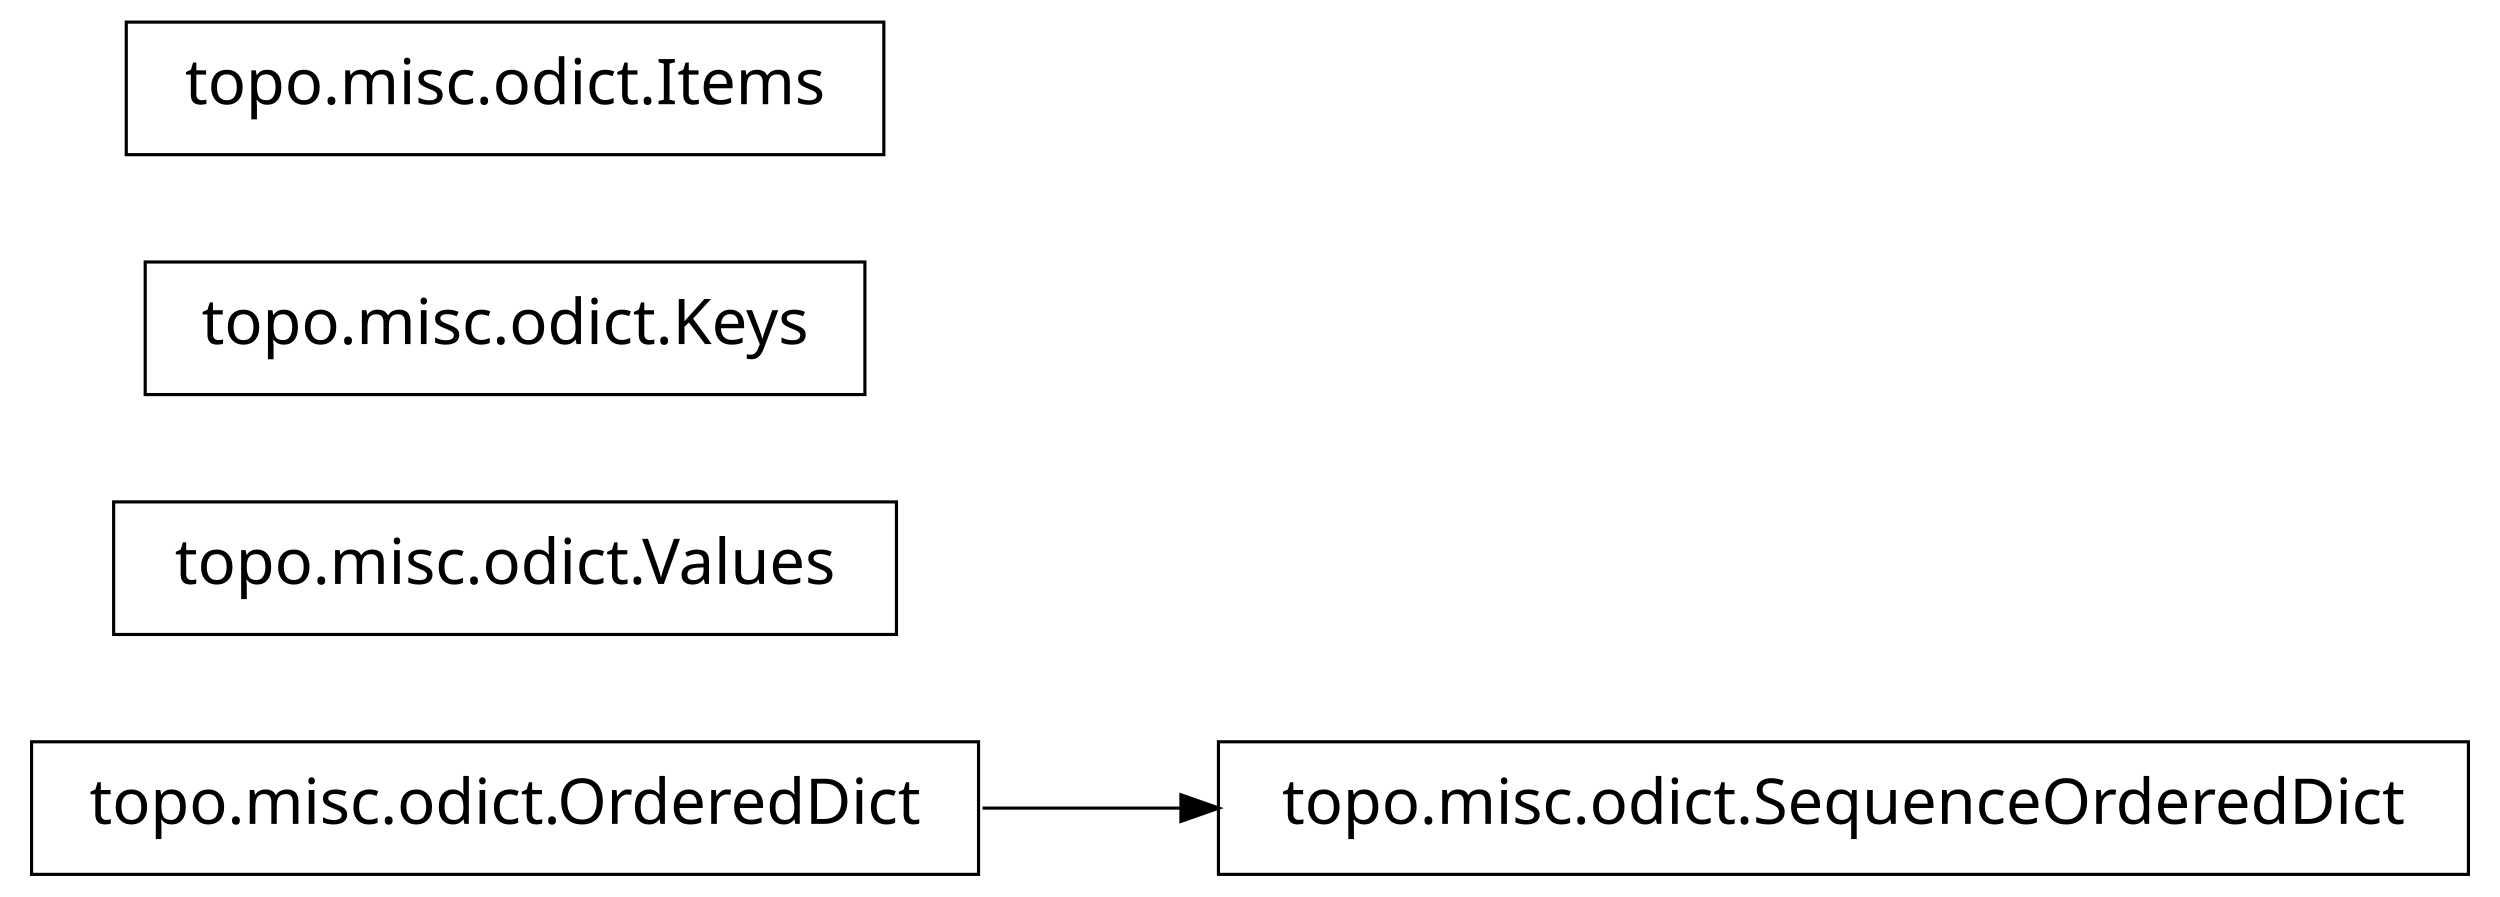
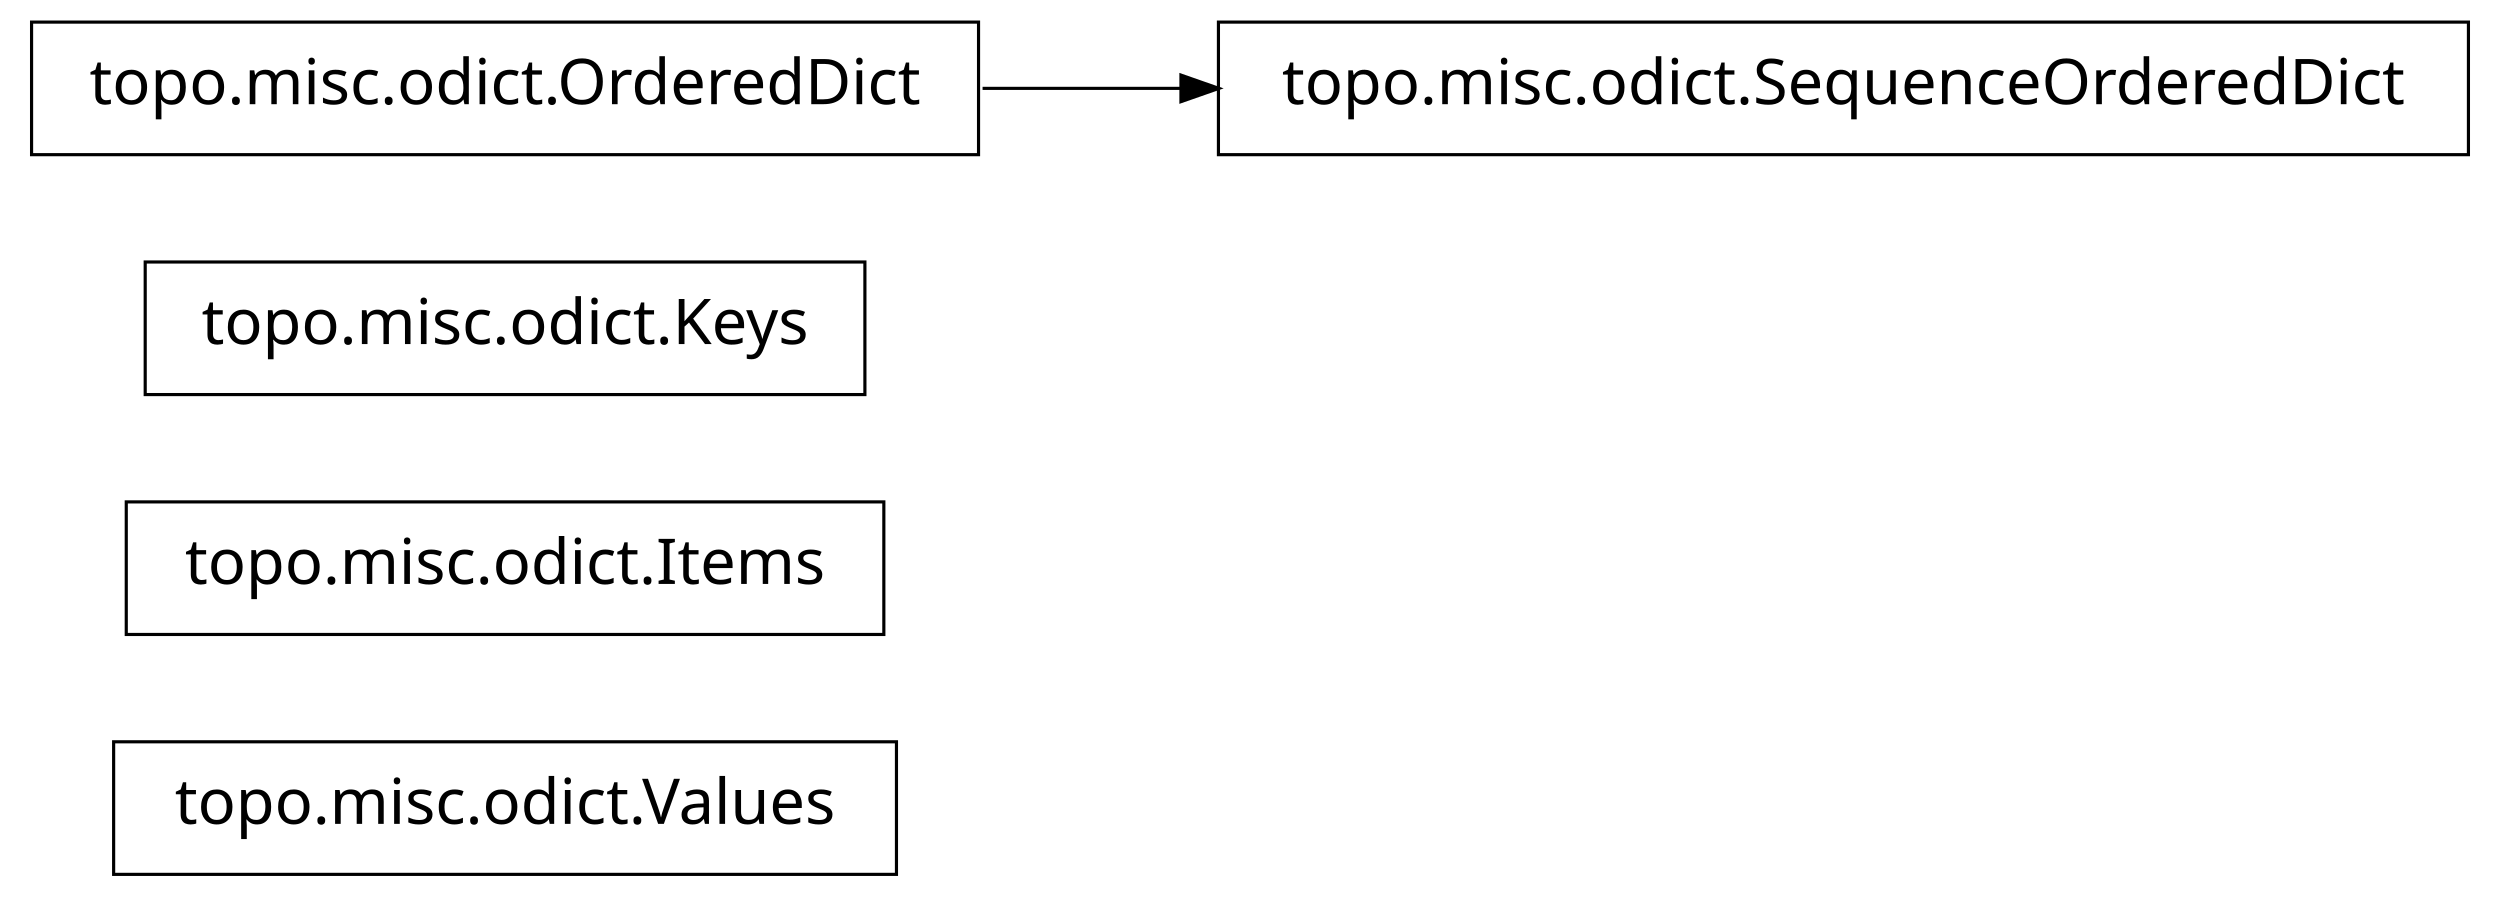
<svg xmlns="http://www.w3.org/2000/svg" width="396pt" height="142pt" viewBox="0.00 0.00 396.00 142.00">
  <g id="graph1" class="graph" transform="scale(1 1) rotate(0) translate(4 138)">
    <polygon fill="white" stroke="white" points="-4,5 -4,-138 393,-138 393,5 -4,5" />
    <g id="node1" class="node">
-       <polygon fill="none" stroke="black" stroke-width="0.5" points="387,-20.5 189,-20.5 189,0.5 387,0.5 387,-20.5" />
-       <text text-anchor="middle" x="288" y="-7.5" font-family="Vera" font-size="10.00">topo.misc.odict.SequenceOrderedDict</text>
+       <polygon fill="none" stroke="black" stroke-width="0.5" points="138,-20.5 14,-20.5 14,0.5 138,0.5 138,-20.5" />
+       <text text-anchor="middle" x="76" y="-7.5" font-family="Vera" font-size="10.00">topo.misc.odict.Values</text>
    </g>
    <g id="node2" class="node">
-       <polygon fill="none" stroke="black" stroke-width="0.5" points="151,-20.5 1,-20.5 1,0.5 151,0.5 151,-20.5" />
-       <text text-anchor="middle" x="76" y="-7.5" font-family="Vera" font-size="10.00">topo.misc.odict.OrderedDict</text>
+       <polygon fill="none" stroke="black" stroke-width="0.5" points="136,-58.5 16,-58.5 16,-37.5 136,-37.5 136,-58.5" />
+       <text text-anchor="middle" x="76" y="-45.5" font-family="Vera" font-size="10.00">topo.misc.odict.Items</text>
    </g>
-     <g id="edge2" class="edge">
-       <path fill="none" stroke="black" stroke-width="0.5" d="M151.639,-10C161.858,-10 172.488,-10 183.104,-10" />
-       <polygon fill="black" stroke="black" points="183.312,-11.75 188.312,-10 183.312,-8.25 183.312,-11.75" />
-     </g>
-     <g id="node4" class="node">
-       <polygon fill="none" stroke="black" stroke-width="0.5" points="138,-58.5 14,-58.5 14,-37.5 138,-37.5 138,-58.5" />
-       <text text-anchor="middle" x="76" y="-45.5" font-family="Vera" font-size="10.00">topo.misc.odict.Values</text>
-     </g>
-     <g id="node5" class="node">
+     <g id="node3" class="node">
      <polygon fill="none" stroke="black" stroke-width="0.5" points="133,-96.5 19,-96.5 19,-75.5 133,-75.5 133,-96.5" />
      <text text-anchor="middle" x="76" y="-83.5" font-family="Vera" font-size="10.00">topo.misc.odict.Keys</text>
    </g>
-     <g id="node6" class="node">
-       <polygon fill="none" stroke="black" stroke-width="0.5" points="136,-134.5 16,-134.5 16,-113.5 136,-113.5 136,-134.5" />
-       <text text-anchor="middle" x="76" y="-121.5" font-family="Vera" font-size="10.00">topo.misc.odict.Items</text>
+     <g id="node4" class="node">
+       <polygon fill="none" stroke="black" stroke-width="0.5" points="151,-134.5 1,-134.5 1,-113.5 151,-113.5 151,-134.5" />
+       <text text-anchor="middle" x="76" y="-121.5" font-family="Vera" font-size="10.00">topo.misc.odict.OrderedDict</text>
+     </g>
+     <g id="node5" class="node">
+       <polygon fill="none" stroke="black" stroke-width="0.5" points="387,-134.5 189,-134.5 189,-113.5 387,-113.5 387,-134.5" />
+       <text text-anchor="middle" x="288" y="-121.5" font-family="Vera" font-size="10.00">topo.misc.odict.SequenceOrderedDict</text>
+     </g>
+     <g id="edge2" class="edge">
+       <path fill="none" stroke="black" stroke-width="0.5" d="M151.639,-124C161.858,-124 172.488,-124 183.104,-124" />
+       <polygon fill="black" stroke="black" points="183.312,-125.75 188.312,-124 183.312,-122.25 183.312,-125.75" />
    </g>
  </g>
</svg>
